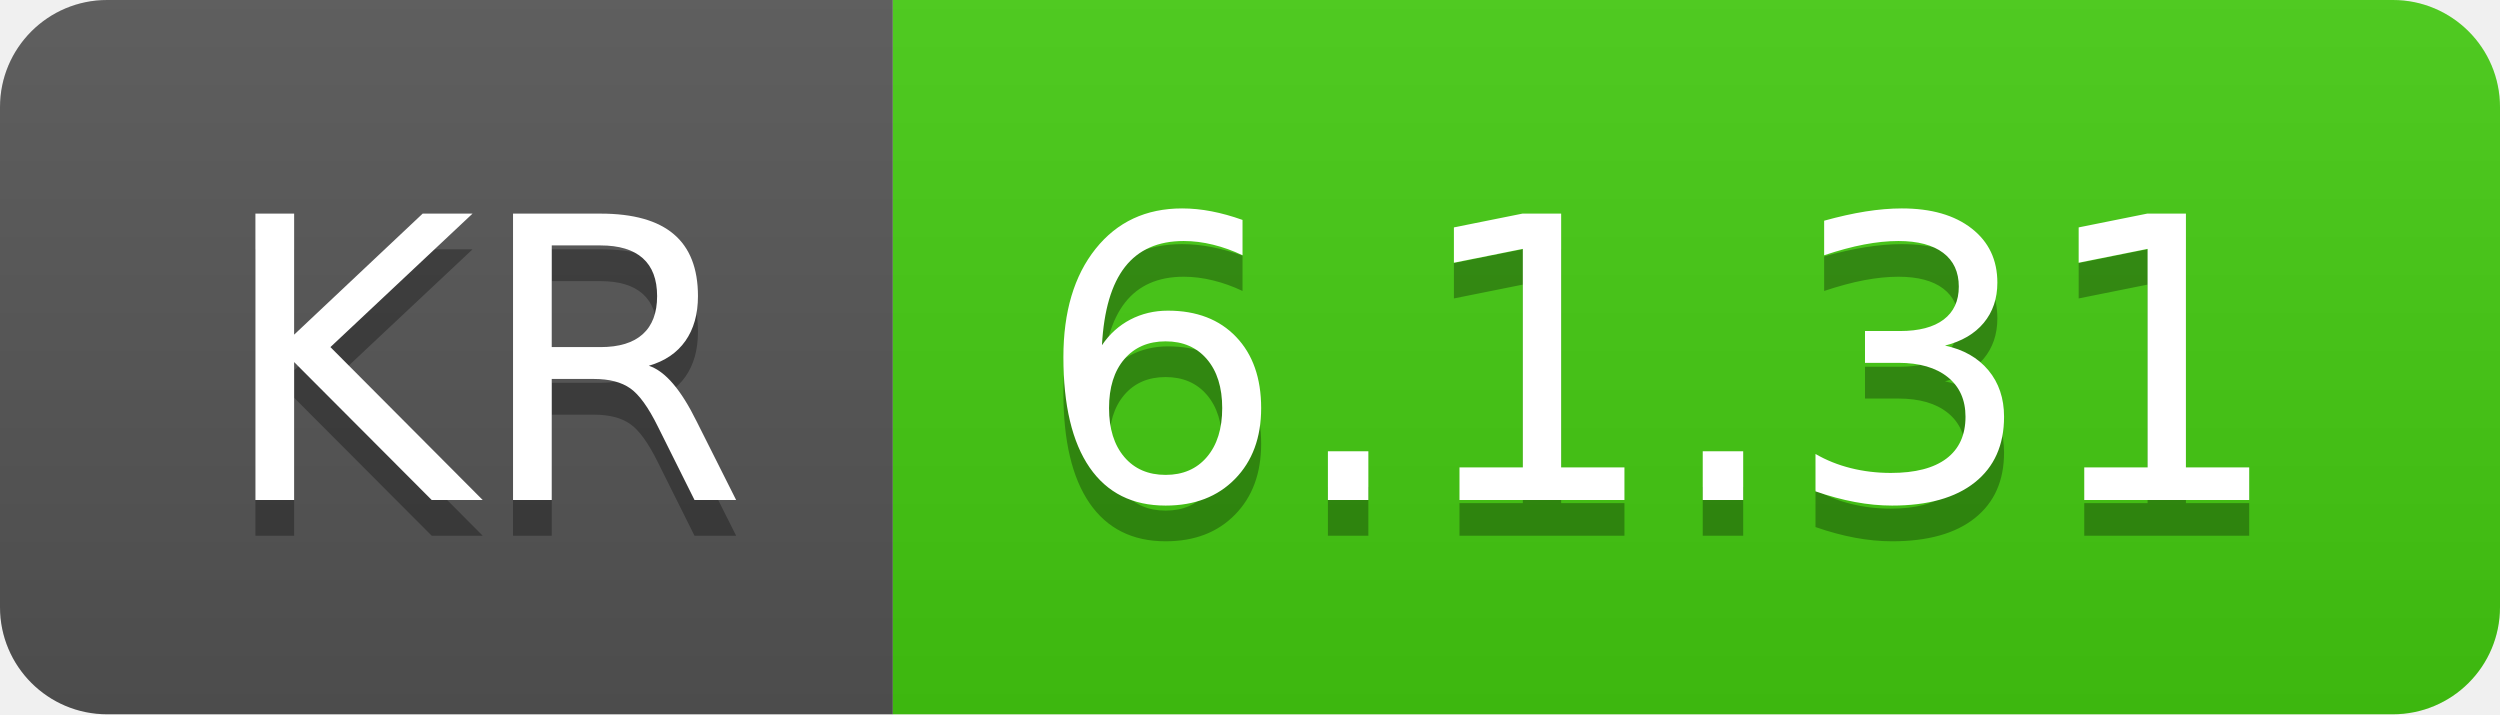
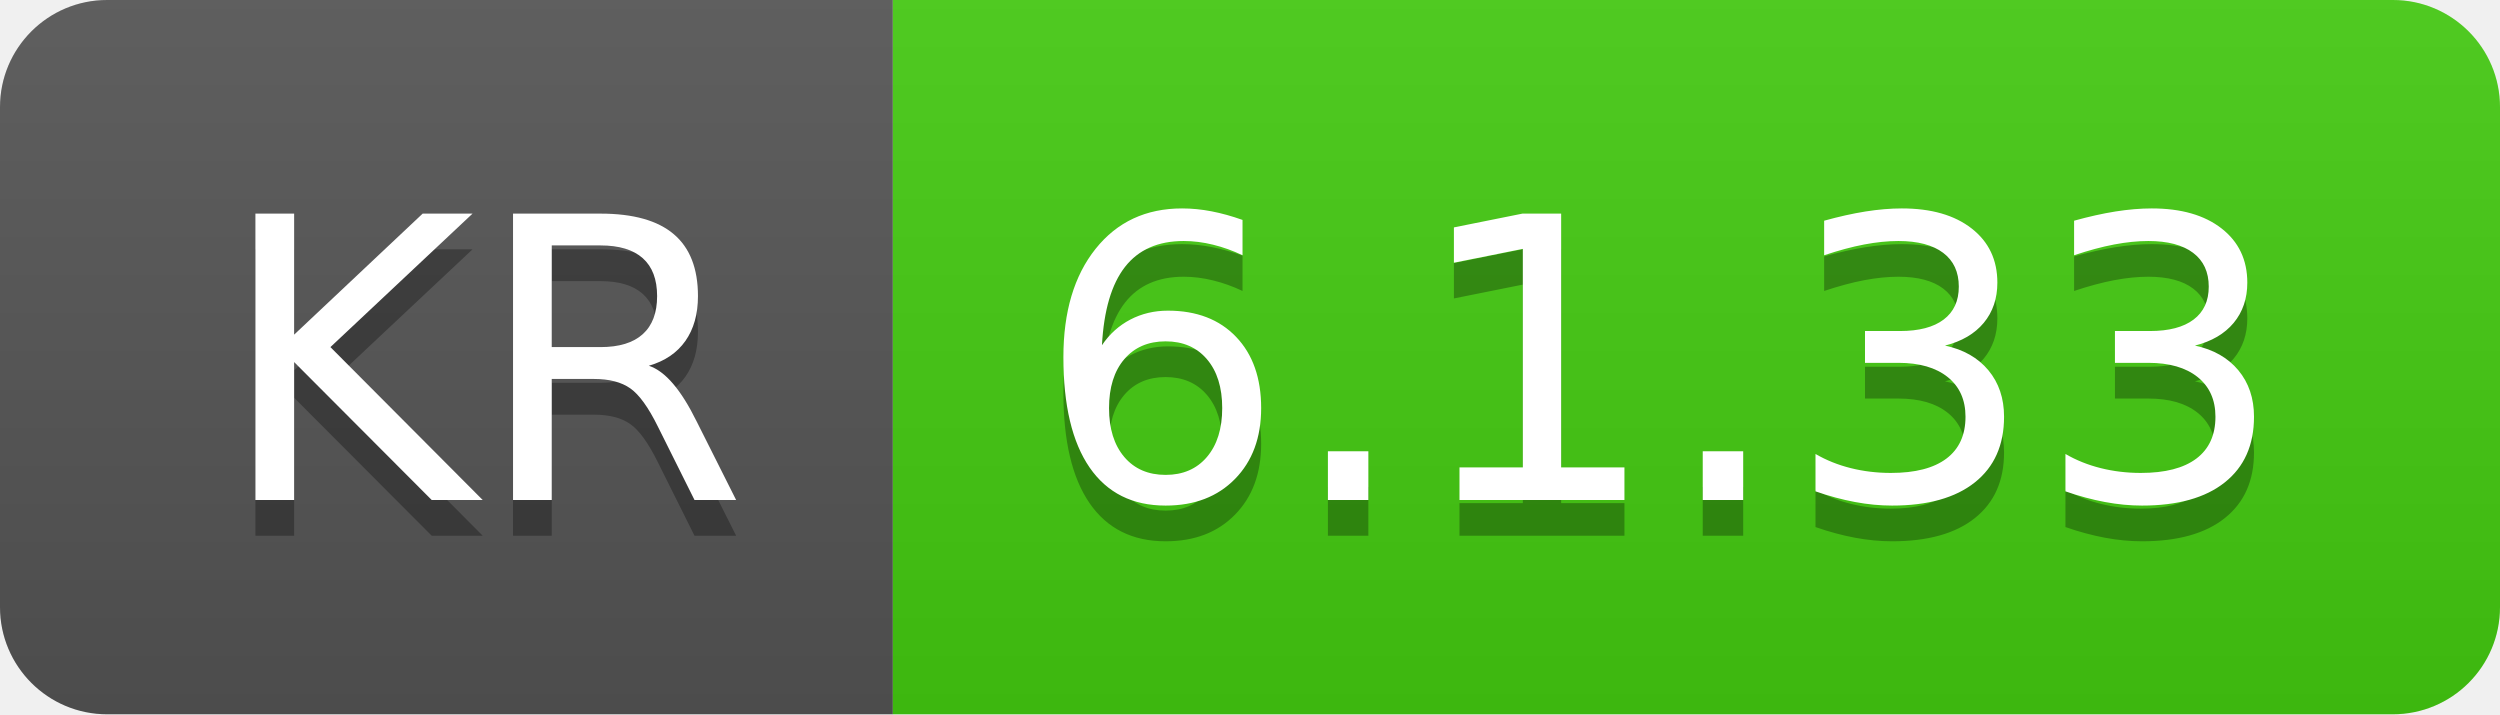
- <svg xmlns="http://www.w3.org/2000/svg" width="70" height="20" role="img" aria-label="KR: 6.1.31">
+ <svg xmlns="http://www.w3.org/2000/svg" width="70" height="20" role="img" aria-label="KR: 6.1.33">
  <linearGradient id="s" x2="0" y2="100%">
    <stop offset="0" stop-color="#bbb" stop-opacity=".1" />
    <stop offset="1" stop-opacity=".1" />
  </linearGradient>
  <clipPath id="r">
    <rect width="70" height="20" rx="3" fill="#fff" />
  </clipPath>
  <g clip-path="url(#r)">
    <rect width="25" height="20" fill="#555" />
    <rect x="25" width="45" height="20" fill="#4c1" />
    <rect width="70" height="20" fill="url(#s)" />
  </g>
  <g fill="#fff" text-anchor="middle" font-family="Verdana,Geneva,DejaVu Sans,sans-serif" text-rendering="geometricPrecision" font-size="110">
    <text aria-hidden="true" x="135" y="150" fill="#010101" fill-opacity=".3" transform="scale(.1)" textLength="150">KR</text>
    <text x="135" y="140" transform="scale(.1)" fill="#fff" textLength="150">KR</text>
-     <text aria-hidden="true" x="465" y="150" fill="#010101" fill-opacity=".3" transform="scale(.1)" textLength="350">6.1.31</text>
-     <text x="465" y="140" transform="scale(.1)" fill="#fff" textLength="350">6.1.31</text>
+     <text aria-hidden="true" x="465" y="150" fill="#010101" fill-opacity=".3" transform="scale(.1)" textLength="350">6.1.33</text>
+     <text x="465" y="140" transform="scale(.1)" fill="#fff" textLength="350">6.1.33</text>
  </g>
</svg>
